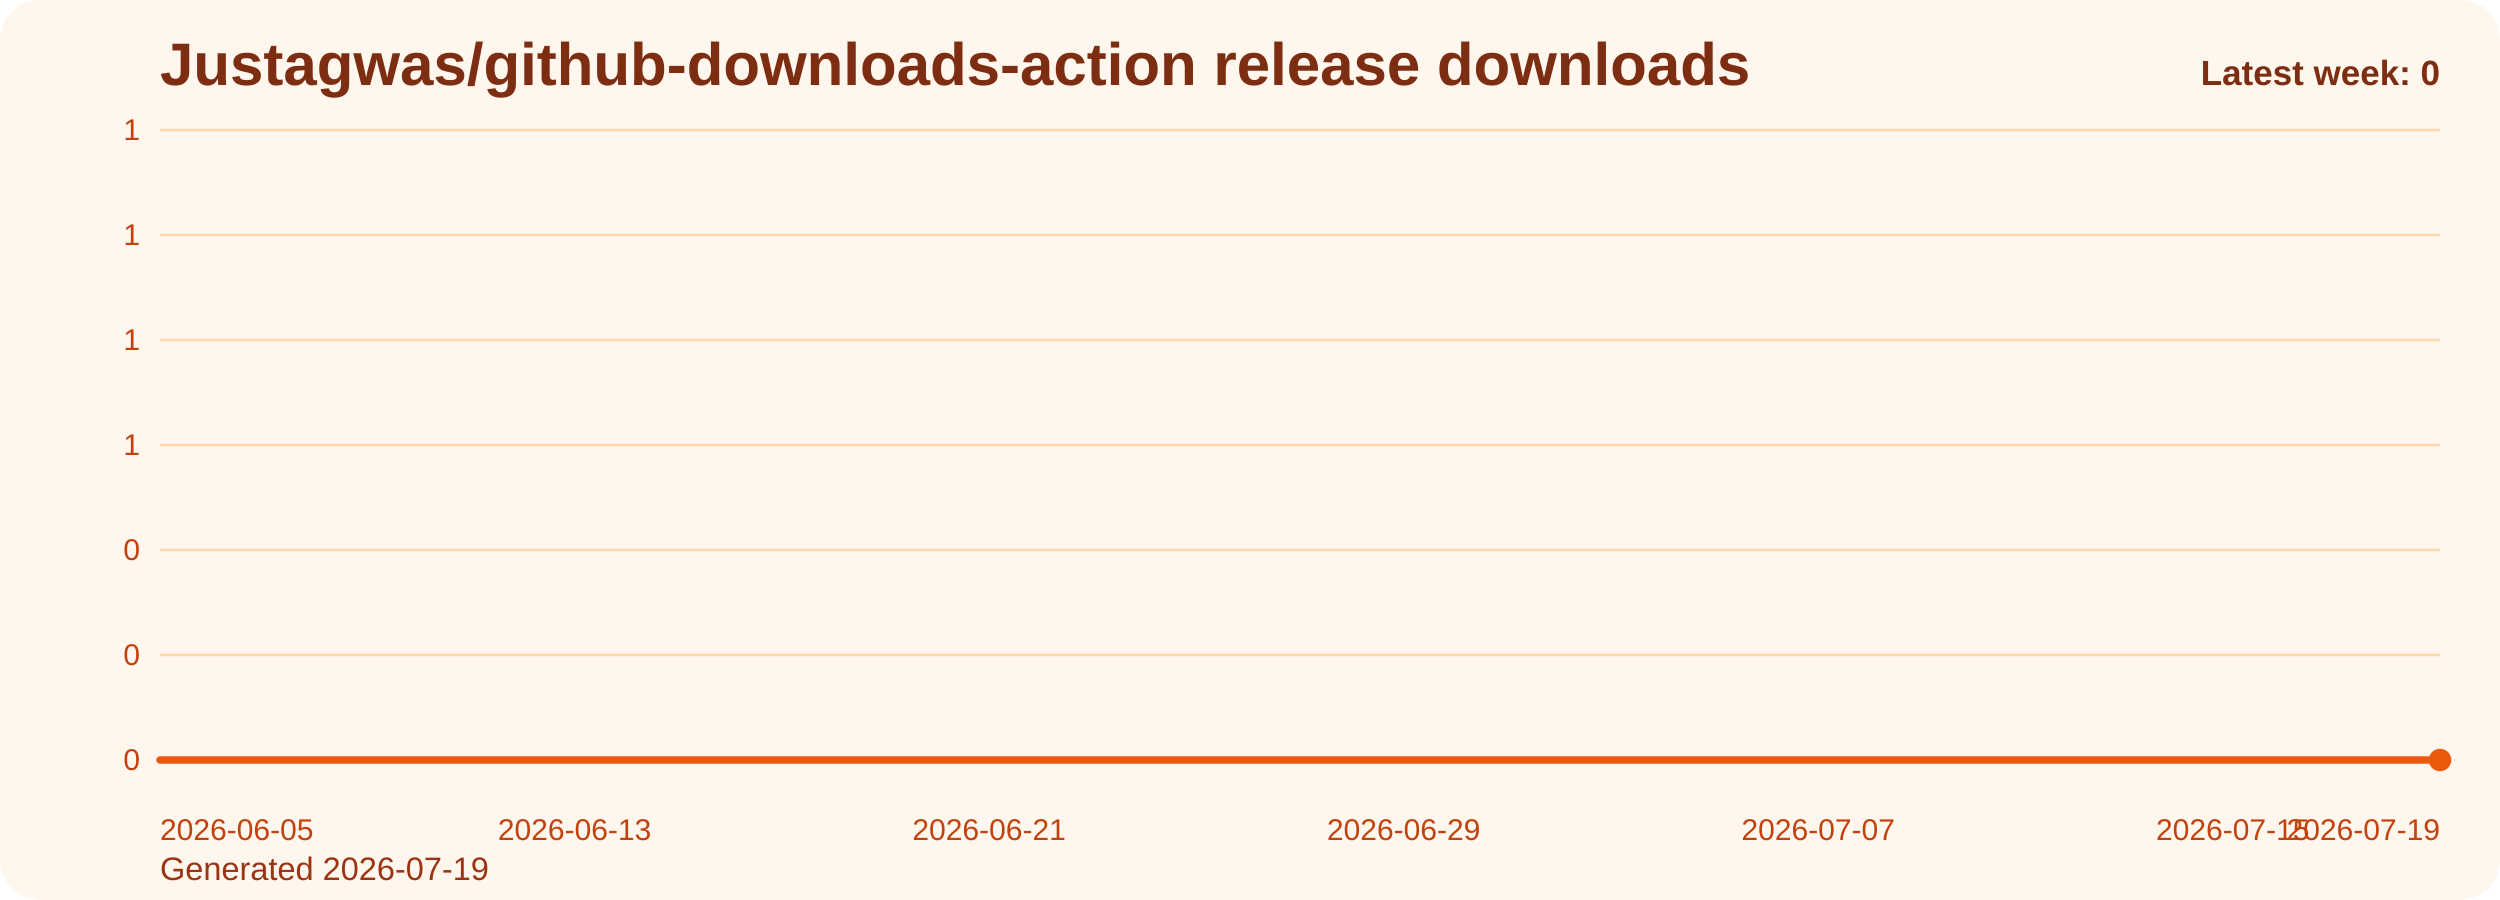
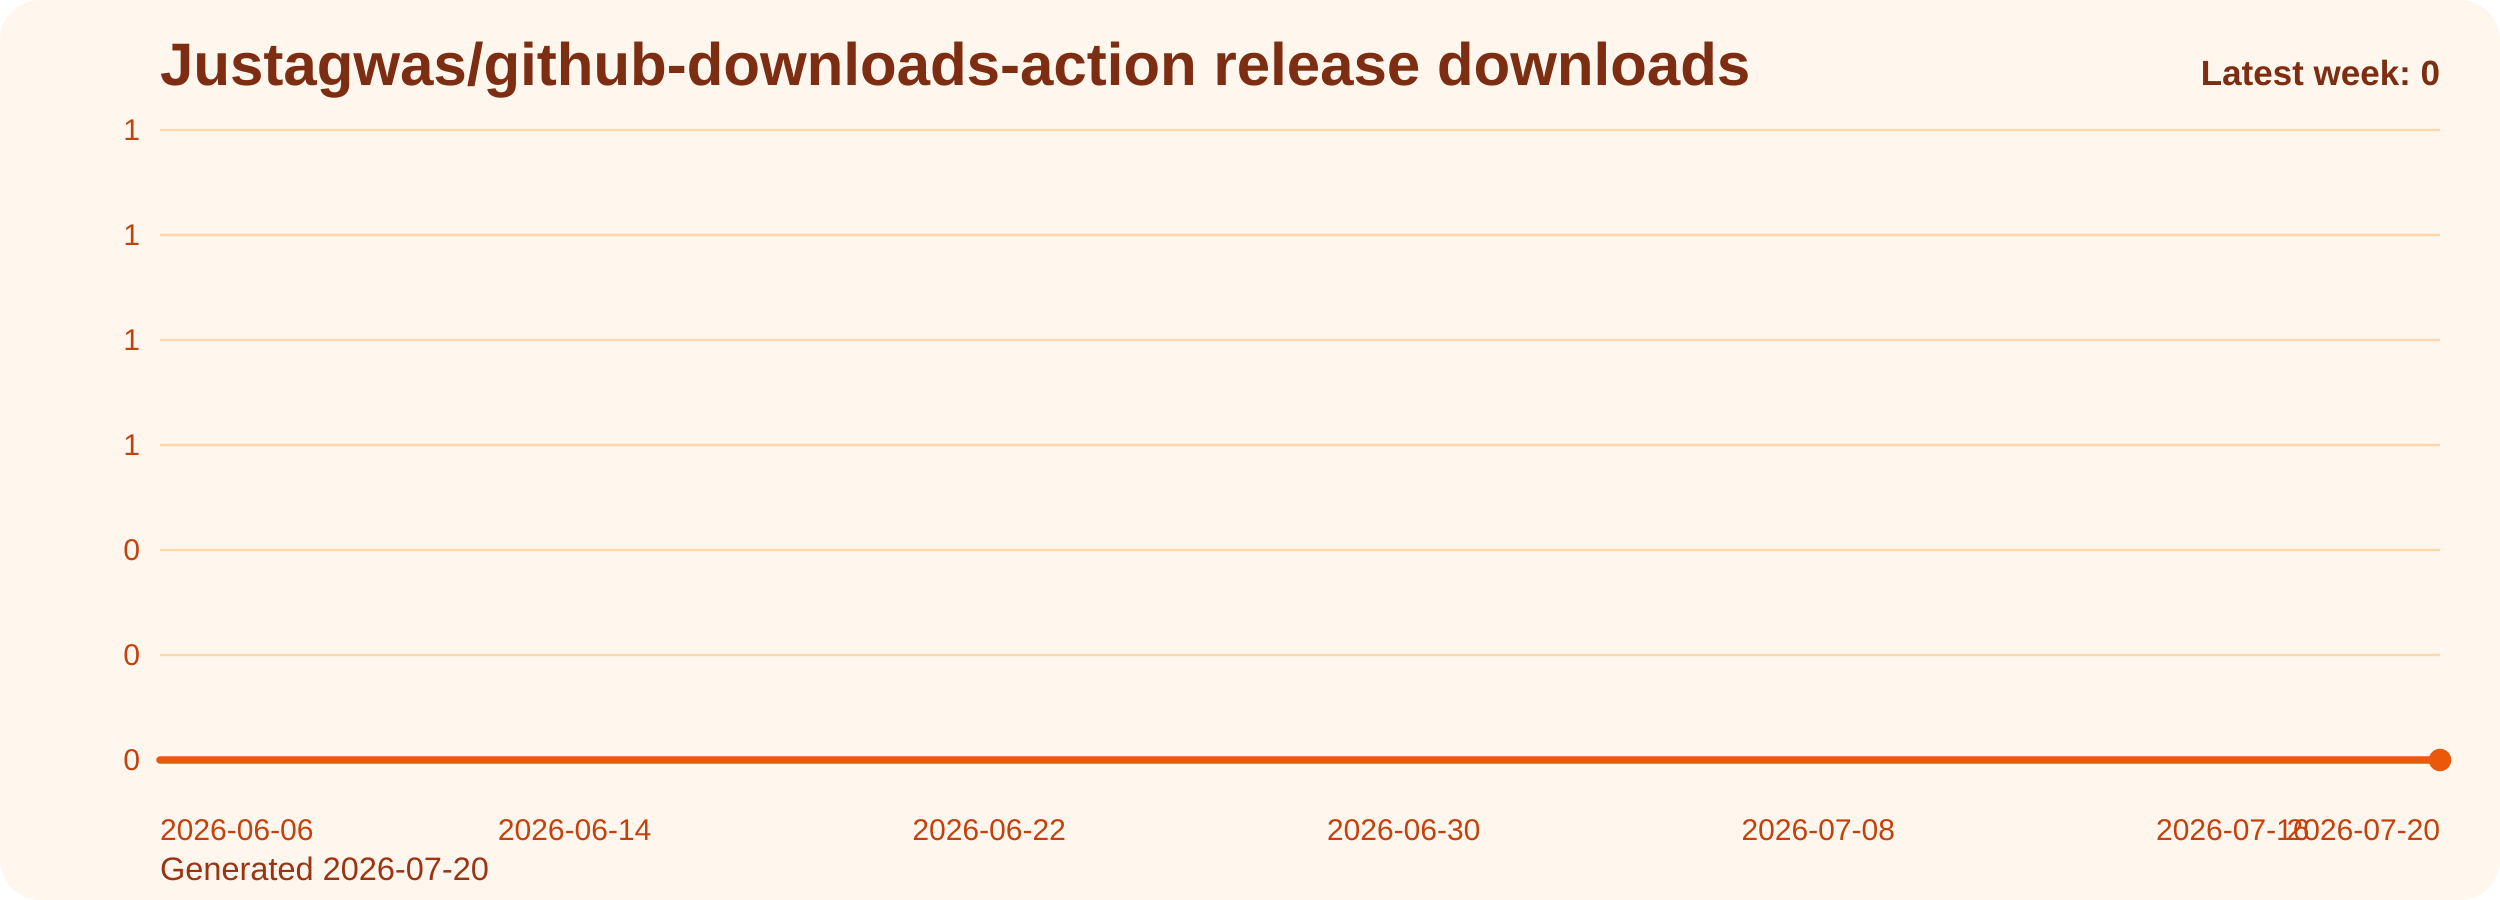
<svg xmlns="http://www.w3.org/2000/svg" viewBox="0 0 1000 360" role="img" aria-label="Justagwas/github-downloads-action release downloads chart">
  <defs>
    <linearGradient id="fill-weekly-orange" x1="0" y1="0" x2="0" y2="1">
      <stop offset="0%" stop-color="#f97316" stop-opacity="0.32" />
      <stop offset="100%" stop-color="#f97316" stop-opacity="0.05" />
    </linearGradient>
    <style>
      .bg { fill: #fff7ed; }
      .title { font: 700 24px Arial, sans-serif; fill: #7c2d12; }
      .sub { font: 400 13px Arial, sans-serif; fill: #9a3412; }
      .grid { stroke: #fed7aa; stroke-width: 1; }
      .axis { font: 400 12px Arial, sans-serif; fill: #c2410c; }
      .line { fill: none; stroke: #ea580c; stroke-width: 3; stroke-linecap: round; stroke-linejoin: round; }
      .dot { fill: #ea580c; }
      .value { font: 600 11px Arial, sans-serif; fill: #9a3412; }
      .latest { font: 700 14px Arial, sans-serif; fill: #7c2d12; }
    </style>
  </defs>
  <rect class="bg" x="0" y="0" width="1000" height="360" rx="16" />
  <text class="title" x="64" y="34">Justagwas/github-downloads-action release downloads</text>
-   <text class="sub" x="64" y="352">Generated 2026-07-19</text>
+   <text class="sub" x="64" y="352">Generated 2026-07-20</text>
  <line x1="64" y1="52.00" x2="976" y2="52.00" class="grid" />
  <text x="56" y="56.00" text-anchor="end" class="axis">1</text>
  <line x1="64" y1="94.00" x2="976" y2="94.00" class="grid" />
  <text x="56" y="98.00" text-anchor="end" class="axis">1</text>
  <line x1="64" y1="136.00" x2="976" y2="136.00" class="grid" />
  <text x="56" y="140.00" text-anchor="end" class="axis">1</text>
  <line x1="64" y1="178.00" x2="976" y2="178.00" class="grid" />
  <text x="56" y="182.00" text-anchor="end" class="axis">1</text>
  <line x1="64" y1="220.00" x2="976" y2="220.00" class="grid" />
  <text x="56" y="224.00" text-anchor="end" class="axis">0</text>
  <line x1="64" y1="262.00" x2="976" y2="262.00" class="grid" />
  <text x="56" y="266.00" text-anchor="end" class="axis">0</text>
  <line x1="64" y1="304.00" x2="976" y2="304.00" class="grid" />
  <text x="56" y="308.00" text-anchor="end" class="axis">0</text>
  <path d="M 64.00 304 L 64.00 304.00 L 84.73 304.00 L 105.45 304.00 L 126.18 304.00 L 146.91 304.00 L 167.64 304.00 L 188.36 304.00 L 209.09 304.00 L 229.82 304.00 L 250.55 304.00 L 271.27 304.00 L 292.00 304.00 L 312.73 304.00 L 333.45 304.00 L 354.18 304.00 L 374.91 304.00 L 395.64 304.00 L 416.36 304.00 L 437.09 304.00 L 457.82 304.00 L 478.55 304.00 L 499.27 304.00 L 520.00 304.00 L 540.73 304.00 L 561.45 304.00 L 582.18 304.00 L 602.91 304.00 L 623.64 304.00 L 644.36 304.00 L 665.09 304.00 L 685.82 304.00 L 706.55 304.00 L 727.27 304.00 L 748.00 304.00 L 768.73 304.00 L 789.45 304.00 L 810.18 304.00 L 830.91 304.00 L 851.64 304.00 L 872.36 304.00 L 893.09 304.00 L 913.82 304.00 L 934.55 304.00 L 955.27 304.00 L 976.00 304.00 L 976.00 304 Z" fill="url(#fill-weekly-orange)" />
  <polyline class="line" points="64.00,304.00 84.73,304.00 105.45,304.00 126.18,304.00 146.91,304.00 167.64,304.00 188.36,304.00 209.09,304.00 229.82,304.00 250.55,304.00 271.27,304.00 292.00,304.00 312.73,304.00 333.45,304.00 354.18,304.00 374.91,304.00 395.64,304.00 416.36,304.00 437.09,304.00 457.82,304.00 478.55,304.00 499.27,304.00 520.00,304.00 540.73,304.00 561.45,304.00 582.18,304.00 602.91,304.00 623.64,304.00 644.36,304.00 665.09,304.00 685.82,304.00 706.55,304.00 727.27,304.00 748.00,304.00 768.73,304.00 789.45,304.00 810.18,304.00 830.91,304.00 851.64,304.00 872.36,304.00 893.09,304.00 913.82,304.00 934.55,304.00 955.27,304.00 976.00,304.00" />
  <circle class="dot" cx="976.00" cy="304.00" r="4.5" />
-   <text class="axis" x="64.00" y="336" text-anchor="start">2026-06-05</text>
-   <text class="axis" x="229.82" y="336" text-anchor="middle">2026-06-13</text>
-   <text class="axis" x="395.64" y="336" text-anchor="middle">2026-06-21</text>
-   <text class="axis" x="561.45" y="336" text-anchor="middle">2026-06-29</text>
-   <text class="axis" x="727.27" y="336" text-anchor="middle">2026-07-07</text>
-   <text class="axis" x="893.09" y="336" text-anchor="middle">2026-07-15</text>
-   <text class="axis" x="976.00" y="336" text-anchor="end">2026-07-19</text>
+   <text class="axis" x="64.00" y="336" text-anchor="start">2026-06-06</text>
+   <text class="axis" x="229.82" y="336" text-anchor="middle">2026-06-14</text>
+   <text class="axis" x="395.64" y="336" text-anchor="middle">2026-06-22</text>
+   <text class="axis" x="561.45" y="336" text-anchor="middle">2026-06-30</text>
+   <text class="axis" x="727.27" y="336" text-anchor="middle">2026-07-08</text>
+   <text class="axis" x="893.09" y="336" text-anchor="middle">2026-07-16</text>
+   <text class="axis" x="976.00" y="336" text-anchor="end">2026-07-20</text>
  <text class="latest" x="976" y="34" text-anchor="end">Latest week: 0</text>
</svg>
